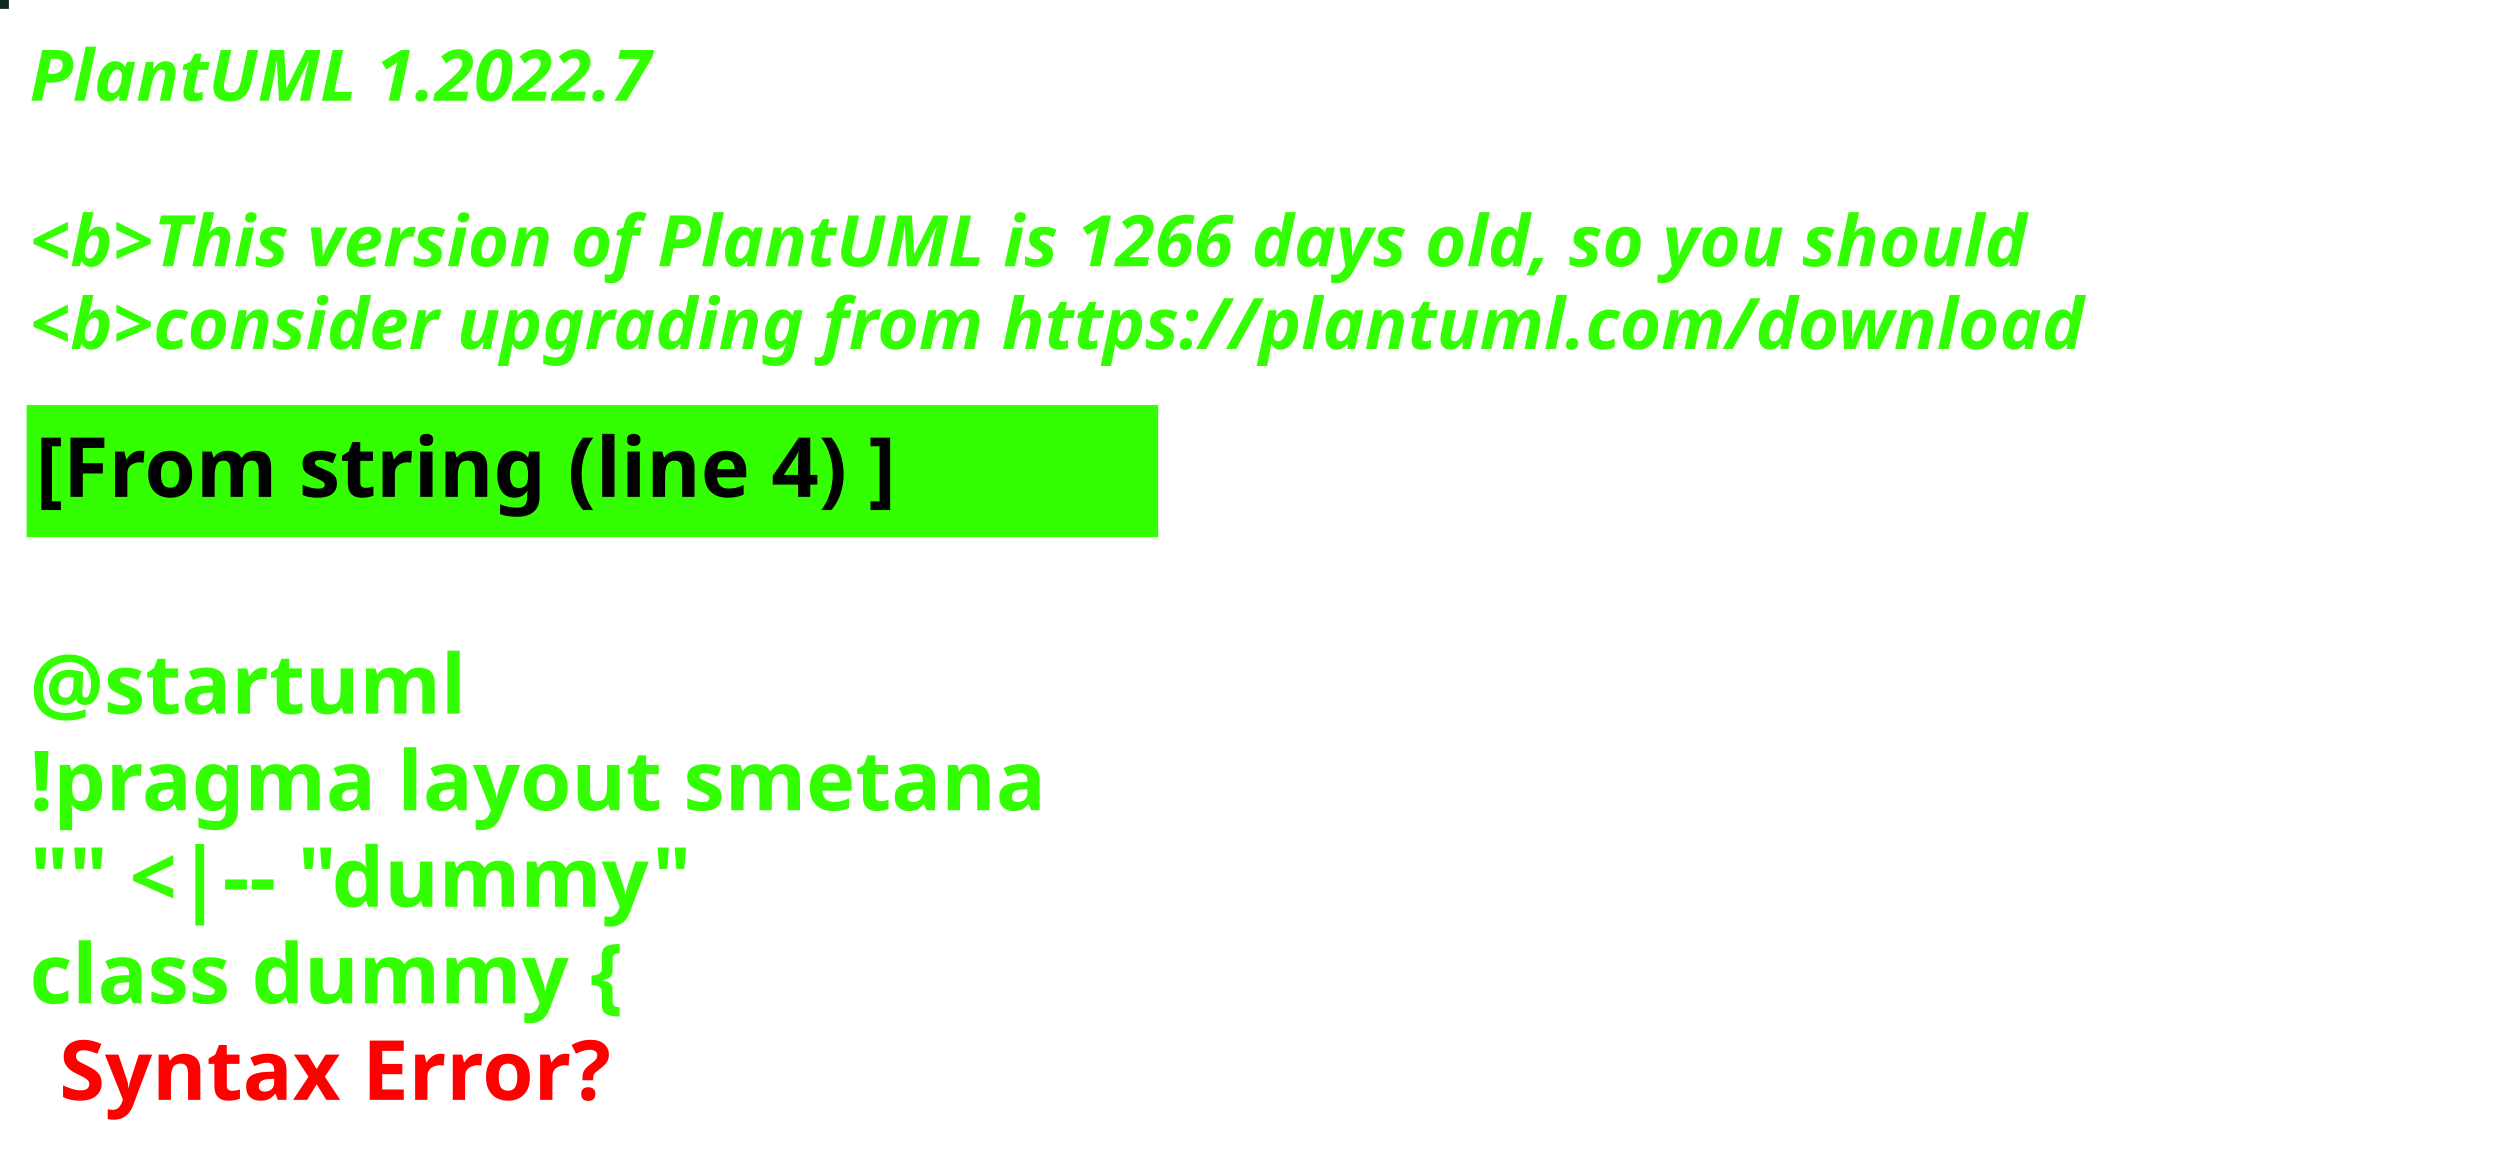
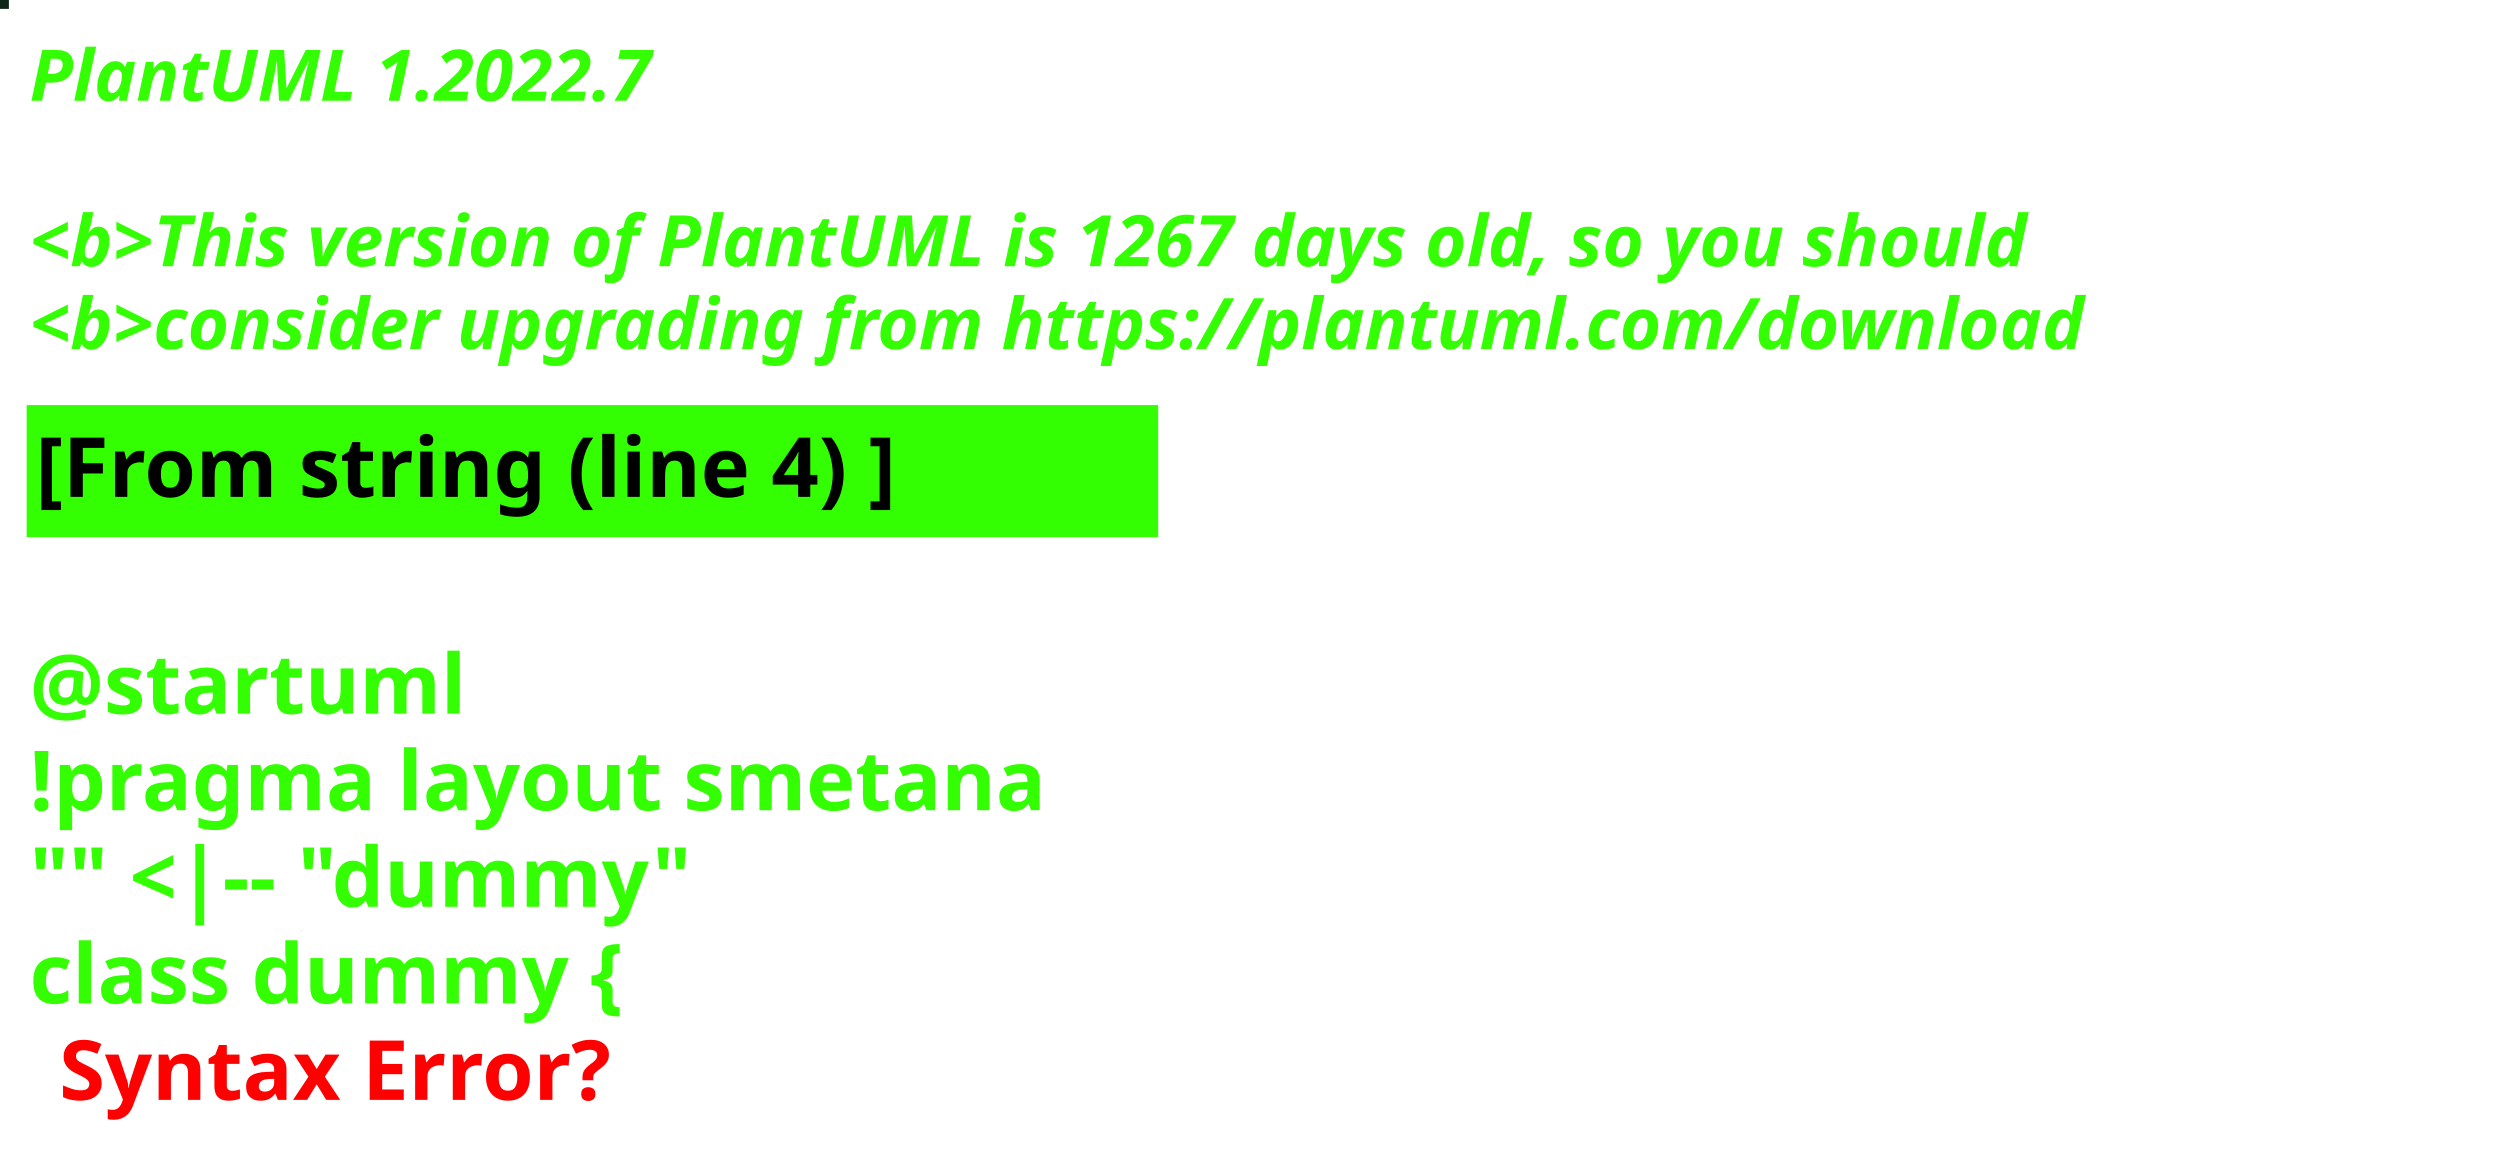
<svg xmlns="http://www.w3.org/2000/svg" contentStyleType="text/css" height="194px" preserveAspectRatio="none" style="width:422px;height:194px;background:#000000;" version="1.1" viewBox="0 0 422 194" width="422px" zoomAndPan="magnify">
  <defs />
  <g>
-     <rect fill="#112722" height="1" style="stroke:#112722;stroke-width:1.0;" width="1" x="0" y="0" />
+     <rect fill="#0F271B" height="1" style="stroke:#0F271B;stroke-width:1.0;" width="1" x="0" y="0" />
    <text fill="#33FF02" font-family="sans-serif" font-size="12" font-style="italic" font-weight="bold" lengthAdjust="spacing" textLength="127" x="5" y="17">PlantUML 1.2022.7</text>
    <text fill="#33FF02" font-family="sans-serif" font-size="12" font-style="italic" font-weight="bold" lengthAdjust="spacing" textLength="4" x="5" y="30.969"> </text>
-     <text fill="#33FF02" font-family="sans-serif" font-size="12" font-style="italic" font-weight="bold" lengthAdjust="spacing" textLength="407" x="5" y="44.938">&lt;b&gt;This version of PlantUML is 1266 days old, so you should</text>
+     <text fill="#33FF02" font-family="sans-serif" font-size="12" font-style="italic" font-weight="bold" lengthAdjust="spacing" textLength="407" x="5" y="44.938">&lt;b&gt;This version of PlantUML is 1267 days old, so you should</text>
    <text fill="#33FF02" font-family="sans-serif" font-size="12" font-style="italic" font-weight="bold" lengthAdjust="spacing" textLength="408" x="5" y="58.906">&lt;b&gt;consider upgrading from https://plantuml.com/download</text>
    <rect fill="#33FF02" height="21.297" style="stroke:#33FF02;stroke-width:1.0;" width="190" x="5" y="68.875" />
    <text fill="#000000" font-family="sans-serif" font-size="14" font-weight="bold" lengthAdjust="spacing" textLength="168" x="6" y="83.875">[From string (line 4) ]</text>
    <text fill="#33FF02" font-family="sans-serif" font-size="14" font-weight="bold" lengthAdjust="spacing" textLength="5" x="5" y="104.172"> </text>
    <text fill="#33FF02" font-family="sans-serif" font-size="14" font-weight="bold" lengthAdjust="spacing" textLength="79" x="5" y="120.469">@startuml</text>
    <text fill="#33FF02" font-family="sans-serif" font-size="14" font-weight="bold" lengthAdjust="spacing" textLength="190" x="5" y="136.766">!pragma layout smetana</text>
    <text fill="#33FF02" font-family="sans-serif" font-size="14" font-weight="bold" lengthAdjust="spacing" textLength="124" x="5" y="153.062">"" &lt;|-- "dummy"</text>
    <text fill="#33FF02" font-family="sans-serif" font-size="14" font-weight="bold" lengthAdjust="spacing" text-decoration="wavy underline" textLength="117" x="5" y="169.359">class dummy {</text>
    <text fill="#FF0000" font-family="sans-serif" font-size="14" font-weight="bold" lengthAdjust="spacing" textLength="106" x="10" y="185.656">Syntax Error?</text>
  </g>
</svg>
